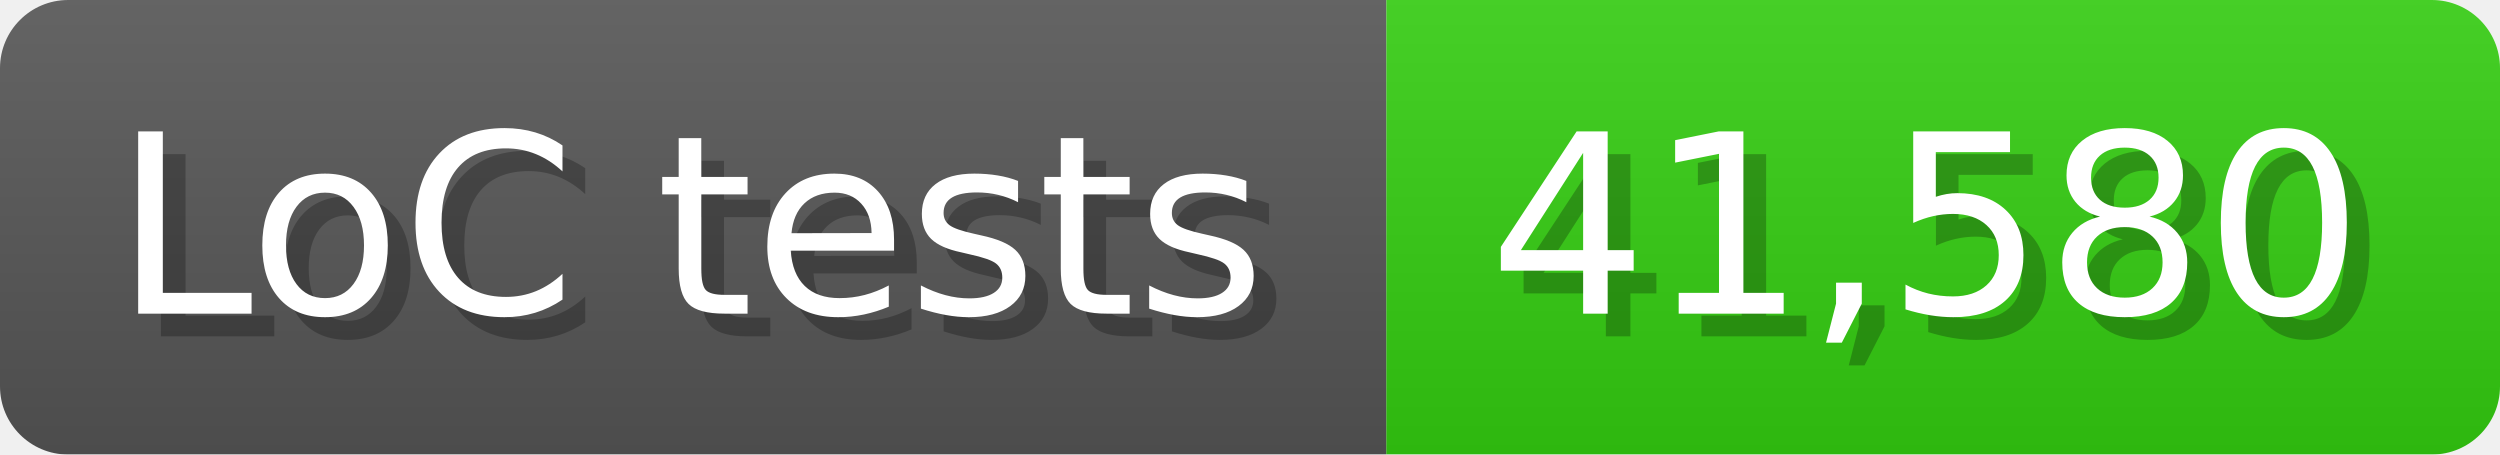
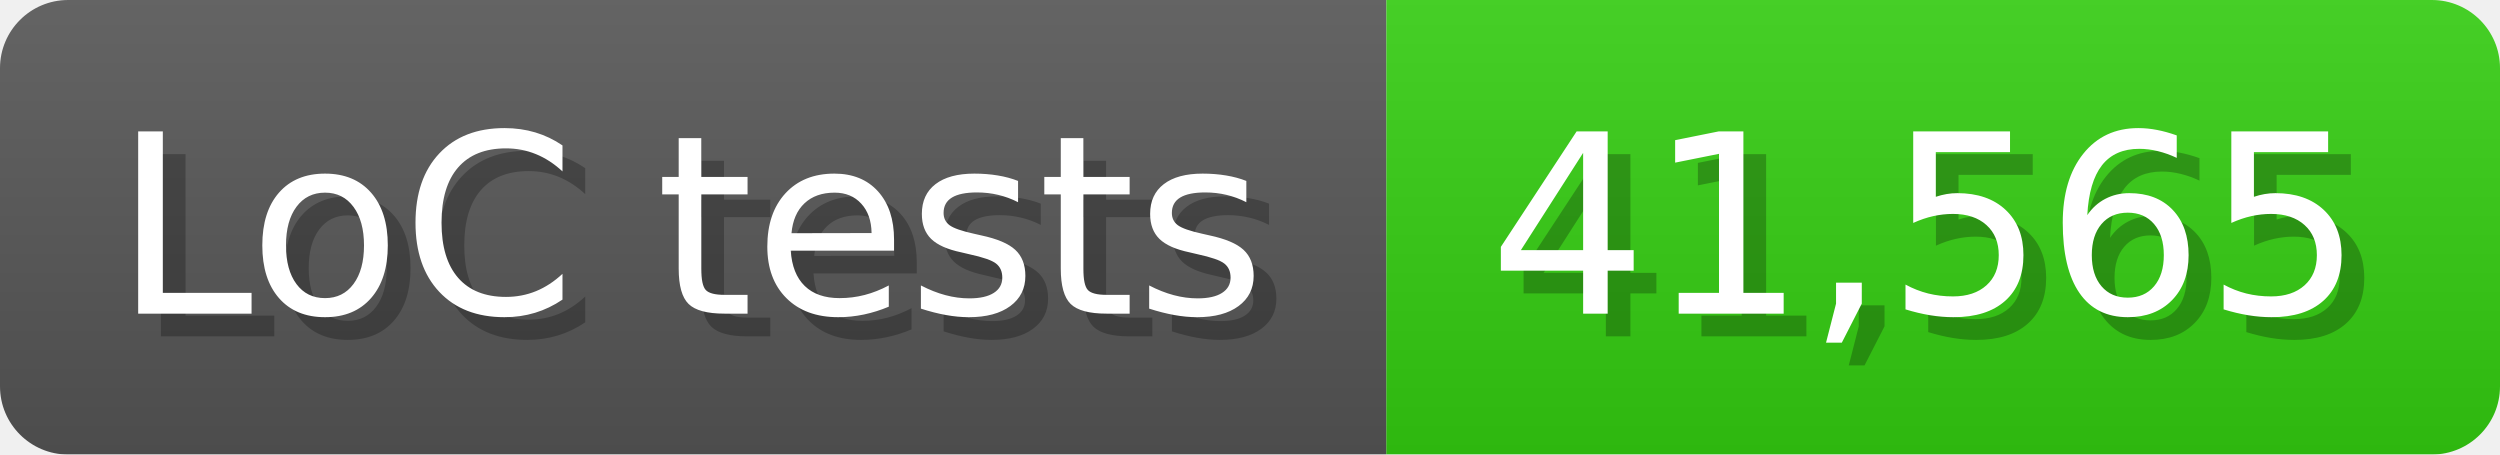
<svg xmlns="http://www.w3.org/2000/svg" width="110" height="20" viewBox="0 0 1100 200">
  <linearGradient id="a" x2="0" y2="100%">
    <stop offset="0" stop-opacity=".1" stop-color="#EEE" />
    <stop offset="1" stop-opacity=".1" />
  </linearGradient>
  <mask id="m">
    <rect width="1100" height="200" rx="30" fill="#FFF" />
  </mask>
  <g mask="url(#m)">
    <rect width="610" height="200" fill="#555" />
    <rect width="490" height="200" fill="#3C1" x="610" />
    <rect width="1100" height="200" fill="url(#a)" />
  </g>
  <g fill="#fff" text-anchor="start" font-family="Verdana,DejaVu Sans,sans-serif" font-size="110">
    <text x="60" y="148" textLength="510" fill="#000" opacity="0.25">LoC tests</text>
    <text x="50" y="138" textLength="510">LoC tests</text>
-     <text x="665" y="148" textLength="390" fill="#000" opacity="0.25">41,580</text>
-     <text x="655" y="138" textLength="390">41,580</text>
+     <text x="665" y="148" textLength="390" fill="#000" opacity="0.25">41,565</text>
+     <text x="655" y="138" textLength="390">41,565</text>
  </g>
</svg>
